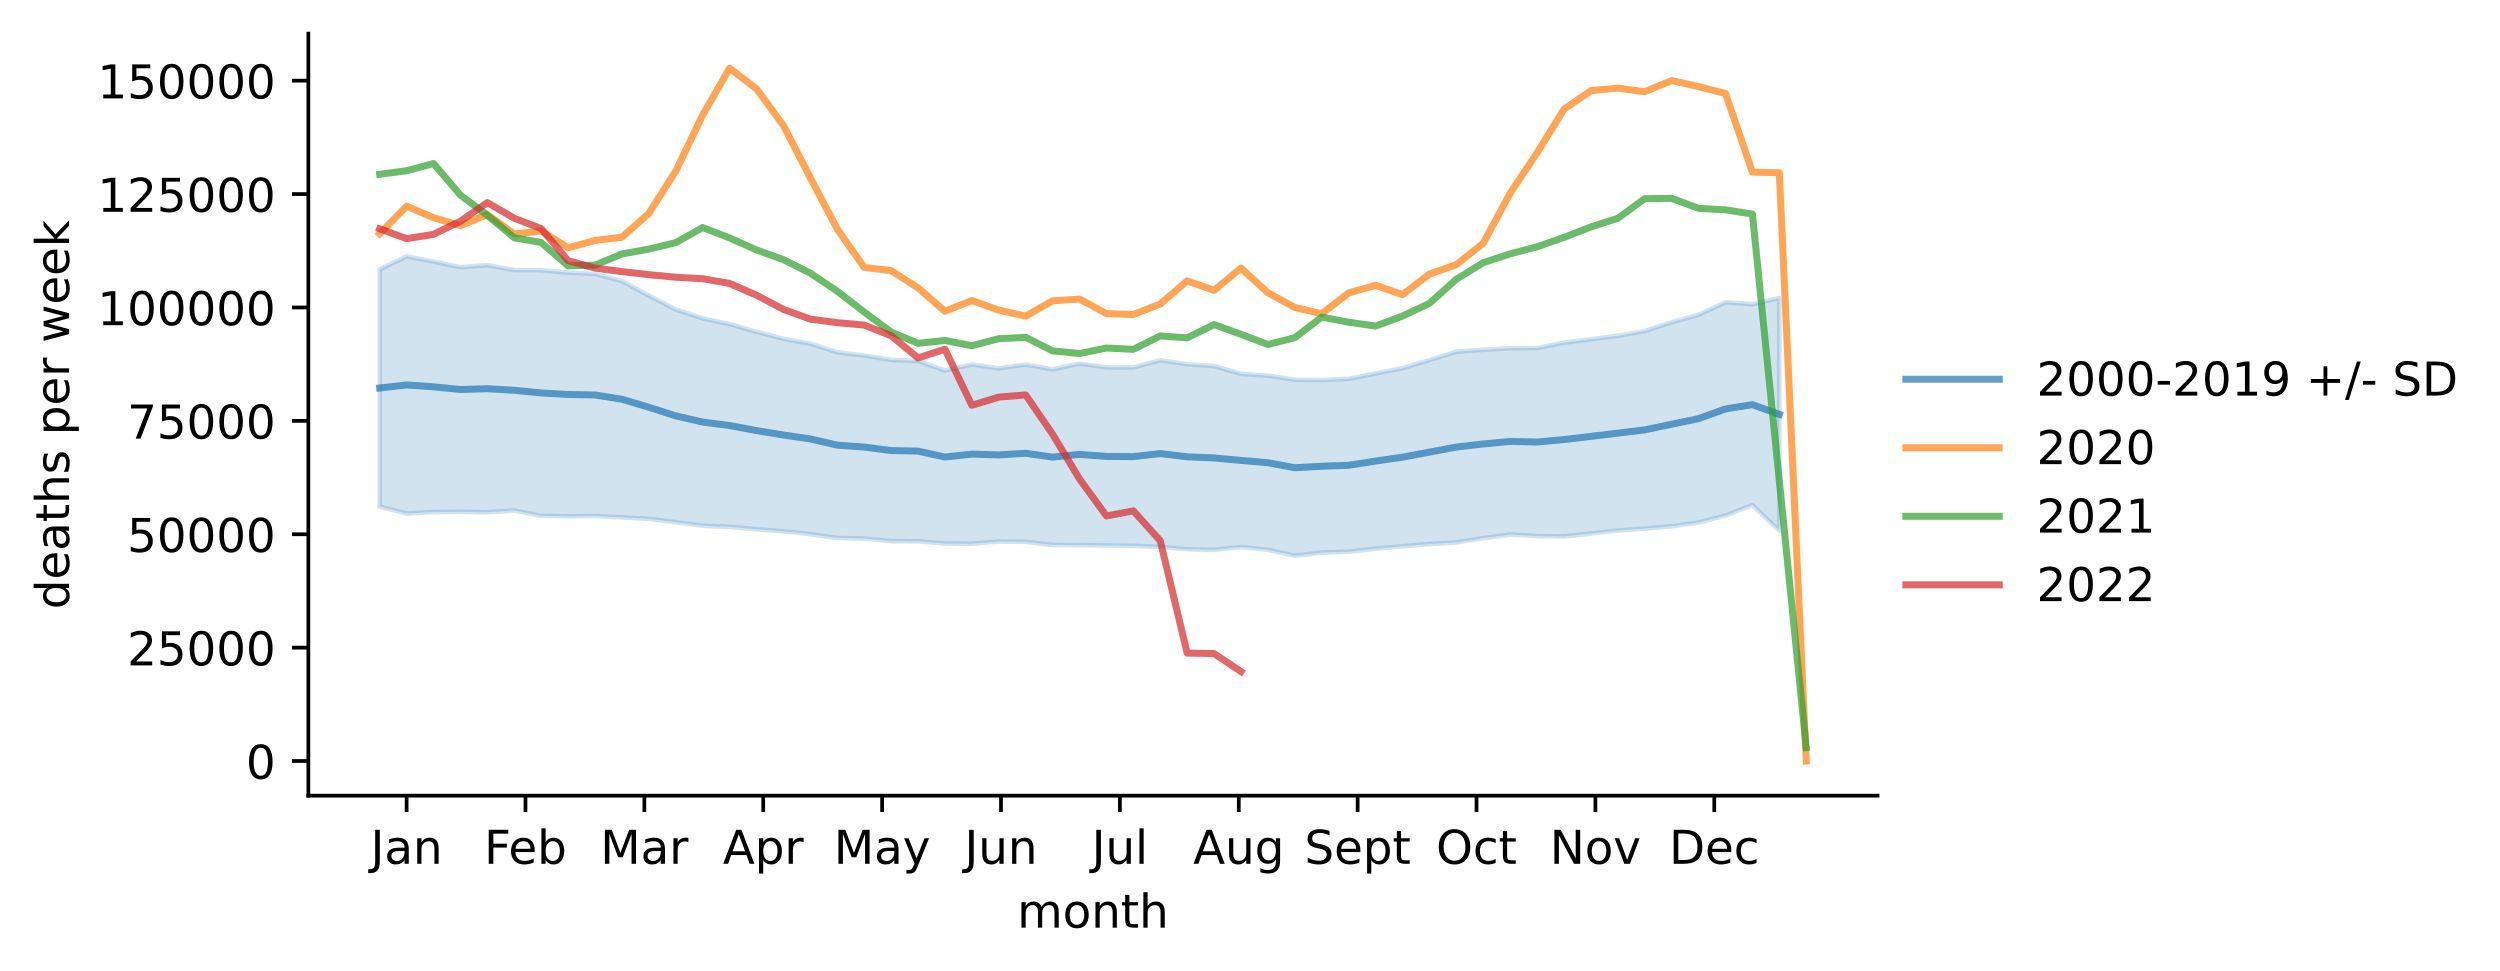
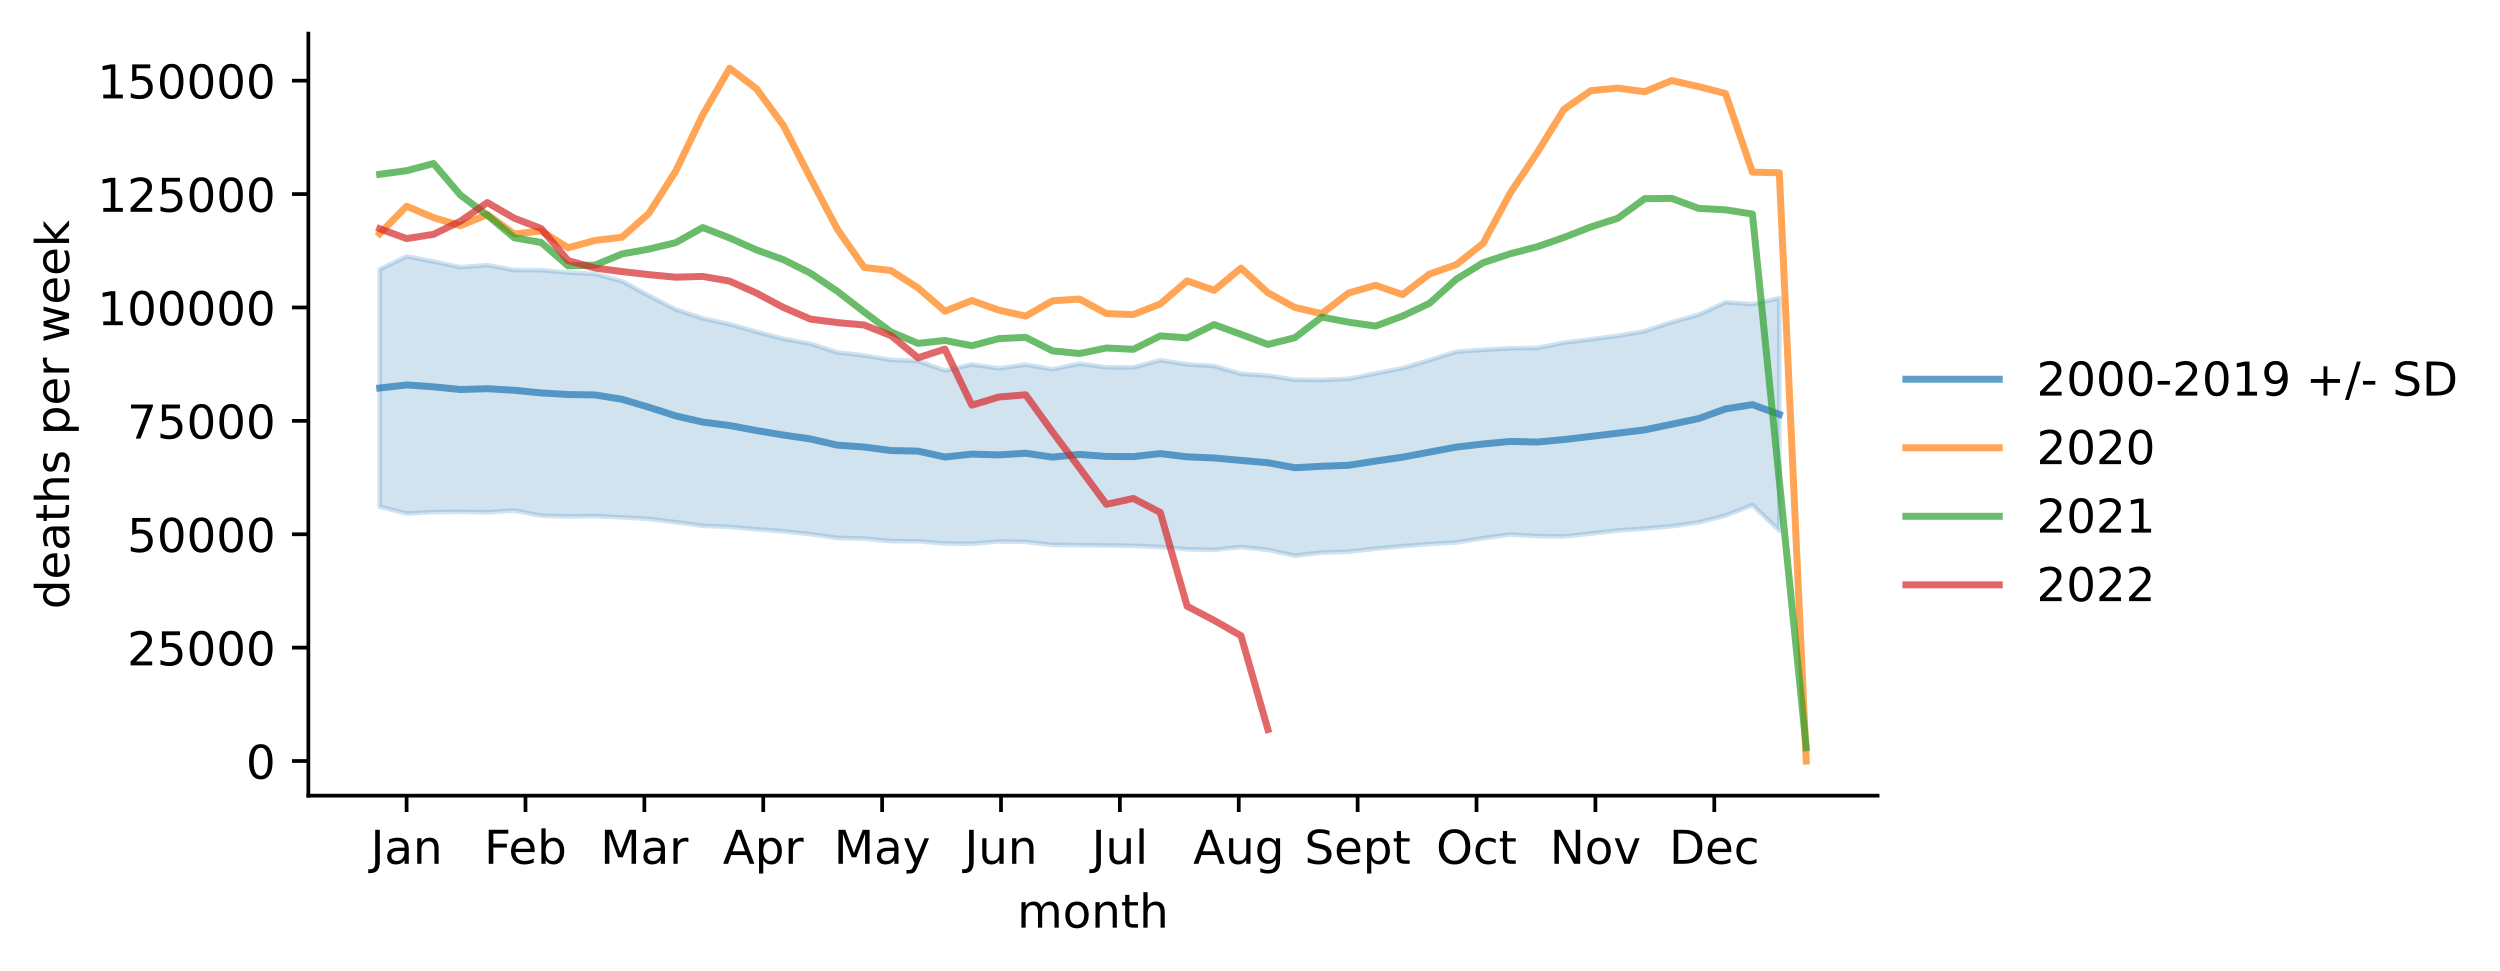
<svg xmlns="http://www.w3.org/2000/svg" xmlns:xlink="http://www.w3.org/1999/xlink" width="535.53pt" height="207.996pt" viewBox="0 0 535.53 207.996" version="1.1">
  <defs>
    <style type="text/css">*{stroke-linejoin: round; stroke-linecap: butt}</style>
  </defs>
  <g id="figure_1">
    <g id="patch_1">
      <path d="M 0 207.996  L 535.53 207.996  L 535.53 0  L 0 0  z " style="fill: #ffffff" />
    </g>
    <g id="axes_1">
      <g id="patch_2">
        <path d="M 66.053 170.44  L 402.198 170.44  L 402.198 7.2  L 66.053 7.2  z " style="fill: #ffffff" />
      </g>
      <g id="PolyCollection_1">
        <defs>
-           <path id="mbaa388b61b" d="M 81.332 -150.28  L 81.332 -99.476  L 87.098 -97.992  L 92.864 -98.304  L 98.63 -98.362  L 104.396 -98.26  L 110.161 -98.641  L 115.927 -97.529  L 121.693 -97.386  L 127.459 -97.458  L 133.224 -97.176  L 138.99 -96.852  L 144.756 -96.131  L 150.522 -95.364  L 156.288 -95.142  L 162.053 -94.619  L 167.819 -94.19  L 173.585 -93.578  L 179.351 -92.767  L 185.116 -92.635  L 190.882 -92.071  L 196.648 -92.049  L 202.414 -91.572  L 208.18 -91.527  L 213.945 -92.005  L 219.711 -91.926  L 225.477 -91.258  L 231.243 -91.225  L 237.009 -91.145  L 242.774 -91.073  L 248.54 -90.841  L 254.306 -90.332  L 260.072 -90.209  L 265.837 -90.829  L 271.603 -90.216  L 277.369 -88.958  L 283.135 -89.638  L 288.901 -89.809  L 294.666 -90.466  L 300.432 -90.987  L 306.198 -91.453  L 311.964 -91.801  L 317.729 -92.722  L 323.495 -93.489  L 329.261 -93.164  L 335.027 -93.082  L 340.793 -93.71  L 346.558 -94.352  L 352.324 -94.767  L 358.09 -95.274  L 363.856 -96.083  L 369.621 -97.563  L 375.387 -99.802  L 381.153 -94.325  L 381.153 -144.134  L 381.153 -144.134  L 375.387 -142.833  L 369.621 -143.245  L 363.856 -140.562  L 358.09 -138.972  L 352.324 -137.057  L 346.558 -136.06  L 340.793 -135.325  L 335.027 -134.588  L 329.261 -133.446  L 323.495 -133.393  L 317.729 -133.062  L 311.964 -132.658  L 306.198 -130.843  L 300.432 -129.135  L 294.666 -127.99  L 288.901 -126.843  L 283.135 -126.601  L 277.369 -126.651  L 271.603 -127.534  L 265.837 -127.907  L 260.072 -129.583  L 254.306 -129.943  L 248.54 -130.83  L 242.774 -129.29  L 237.009 -129.303  L 231.243 -130.09  L 225.477 -128.887  L 219.711 -129.882  L 213.945 -129.095  L 208.18 -129.914  L 202.414 -128.622  L 196.648 -130.676  L 190.882 -130.891  L 185.116 -131.834  L 179.351 -132.518  L 173.585 -134.367  L 167.819 -135.421  L 162.053 -136.912  L 156.288 -138.543  L 150.522 -139.8  L 144.756 -141.68  L 138.99 -144.668  L 133.224 -147.76  L 127.459 -149.326  L 121.693 -149.59  L 115.927 -150.122  L 110.161 -150.143  L 104.396 -151.204  L 98.63 -150.755  L 92.864 -151.964  L 87.098 -153.081  L 81.332 -150.28  z " style="stroke: #1f77b4; stroke-opacity: 0.2" />
+           <path id="m77ff817b63" d="M 81.332 -150.28  L 81.332 -99.476  L 87.098 -97.992  L 92.864 -98.304  L 98.63 -98.362  L 104.396 -98.26  L 110.161 -98.641  L 115.927 -97.529  L 121.693 -97.386  L 127.459 -97.458  L 133.224 -97.176  L 138.99 -96.852  L 144.756 -96.131  L 150.522 -95.364  L 156.288 -95.142  L 162.053 -94.619  L 167.819 -94.19  L 173.585 -93.578  L 179.351 -92.767  L 185.116 -92.635  L 190.882 -92.071  L 196.648 -92.049  L 202.414 -91.572  L 208.18 -91.527  L 213.945 -92.005  L 219.711 -91.926  L 225.477 -91.258  L 231.243 -91.225  L 237.009 -91.145  L 242.774 -91.073  L 248.54 -90.841  L 254.306 -90.332  L 260.072 -90.209  L 265.837 -90.829  L 271.603 -90.216  L 277.369 -88.958  L 283.135 -89.638  L 288.901 -89.809  L 294.666 -90.466  L 300.432 -90.987  L 306.198 -91.453  L 311.964 -91.801  L 317.729 -92.722  L 323.495 -93.489  L 329.261 -93.164  L 335.027 -93.082  L 340.793 -93.71  L 346.558 -94.352  L 352.324 -94.767  L 358.09 -95.274  L 363.856 -96.083  L 369.621 -97.563  L 375.387 -99.802  L 381.153 -94.325  L 381.153 -144.134  L 381.153 -144.134  L 375.387 -142.833  L 369.621 -143.245  L 363.856 -140.562  L 358.09 -138.972  L 352.324 -137.057  L 346.558 -136.06  L 340.793 -135.325  L 335.027 -134.588  L 329.261 -133.446  L 323.495 -133.393  L 317.729 -133.062  L 311.964 -132.658  L 306.198 -130.843  L 300.432 -129.135  L 294.666 -127.99  L 288.901 -126.843  L 283.135 -126.601  L 277.369 -126.651  L 271.603 -127.534  L 265.837 -127.907  L 260.072 -129.583  L 254.306 -129.943  L 248.54 -130.83  L 242.774 -129.29  L 237.009 -129.303  L 231.243 -130.09  L 225.477 -128.887  L 219.711 -129.882  L 213.945 -129.095  L 208.18 -129.914  L 202.414 -128.622  L 196.648 -130.676  L 190.882 -130.891  L 185.116 -131.834  L 179.351 -132.518  L 173.585 -134.367  L 167.819 -135.421  L 162.053 -136.912  L 156.288 -138.543  L 150.522 -139.8  L 144.756 -141.68  L 138.99 -144.668  L 133.224 -147.76  L 127.459 -149.326  L 121.693 -149.59  L 115.927 -150.122  L 110.161 -150.143  L 104.396 -151.204  L 98.63 -150.755  L 92.864 -151.964  L 87.098 -153.081  L 81.332 -150.28  z " style="stroke: #1f77b4; stroke-opacity: 0.2" />
        </defs>
-         <g clip-path="url(#p2785551c37)">
-           <use xlink:href="#mbaa388b61b" x="0" y="207.996" style="fill: #1f77b4; fill-opacity: 0.2; stroke: #1f77b4; stroke-opacity: 0.2" />
+         <g clip-path="url(#p712c1f26be)">
+           <use xlink:href="#m77ff817b63" x="0" y="207.996" style="fill: #1f77b4; fill-opacity: 0.2; stroke: #1f77b4; stroke-opacity: 0.2" />
        </g>
      </g>
      <g id="matplotlib.axis_1">
        <g id="xtick_1">
          <g id="line2d_1">
            <defs>
-               <path id="m903b8feb4c" d="M 0 0  L 0 3.5  " style="stroke: #000000; stroke-width: 0.8" />
+               <path id="m0669a74ef1" d="M 0 0  L 0 3.5  " style="stroke: #000000; stroke-width: 0.8" />
            </defs>
            <g>
-               <use xlink:href="#m903b8feb4c" x="87.098" y="170.44" style="stroke: #000000; stroke-width: 0.8" />
+               <use xlink:href="#m0669a74ef1" x="87.098" y="170.44" style="stroke: #000000; stroke-width: 0.8" />
            </g>
          </g>
          <g id="text_1">
            <g transform="translate(79.39041 185.0384)scale(0.1 -0.1)">
              <defs>
                <path id="DejaVuSans-4a" d="M 628 4666  L 1259 4666  L 1259 325  Q 1259 -519 939 -900  Q 619 -1281 -91 -1281  L -331 -1281  L -331 -750  L -134 -750  Q 284 -750 456 -515  Q 628 -281 628 325  L 628 4666  z " transform="scale(0.015625)" />
                <path id="DejaVuSans-61" d="M 2194 1759  Q 1497 1759 1228 1600  Q 959 1441 959 1056  Q 959 750 1161 570  Q 1363 391 1709 391  Q 2188 391 2477 730  Q 2766 1069 2766 1631  L 2766 1759  L 2194 1759  z M 3341 1997  L 3341 0  L 2766 0  L 2766 531  Q 2569 213 2275 61  Q 1981 -91 1556 -91  Q 1019 -91 701 211  Q 384 513 384 1019  Q 384 1609 779 1909  Q 1175 2209 1959 2209  L 2766 2209  L 2766 2266  Q 2766 2663 2505 2880  Q 2244 3097 1772 3097  Q 1472 3097 1187 3025  Q 903 2953 641 2809  L 641 3341  Q 956 3463 1253 3523  Q 1550 3584 1831 3584  Q 2591 3584 2966 3190  Q 3341 2797 3341 1997  z " transform="scale(0.015625)" />
                <path id="DejaVuSans-6e" d="M 3513 2113  L 3513 0  L 2938 0  L 2938 2094  Q 2938 2591 2744 2837  Q 2550 3084 2163 3084  Q 1697 3084 1428 2787  Q 1159 2491 1159 1978  L 1159 0  L 581 0  L 581 3500  L 1159 3500  L 1159 2956  Q 1366 3272 1645 3428  Q 1925 3584 2291 3584  Q 2894 3584 3203 3211  Q 3513 2838 3513 2113  z " transform="scale(0.015625)" />
              </defs>
              <use xlink:href="#DejaVuSans-4a" />
              <use xlink:href="#DejaVuSans-61" x="29.492" />
              <use xlink:href="#DejaVuSans-6e" x="90.771" />
            </g>
          </g>
        </g>
        <g id="xtick_2">
          <g id="line2d_2">
            <g>
-               <use xlink:href="#m903b8feb4c" x="112.564" y="170.44" style="stroke: #000000; stroke-width: 0.8" />
+               <use xlink:href="#m0669a74ef1" x="112.564" y="170.44" style="stroke: #000000; stroke-width: 0.8" />
            </g>
          </g>
          <g id="text_2">
            <g transform="translate(103.7122 185.0384)scale(0.1 -0.1)">
              <defs>
                <path id="DejaVuSans-46" d="M 628 4666  L 3309 4666  L 3309 4134  L 1259 4134  L 1259 2759  L 3109 2759  L 3109 2228  L 1259 2228  L 1259 0  L 628 0  L 628 4666  z " transform="scale(0.015625)" />
                <path id="DejaVuSans-65" d="M 3597 1894  L 3597 1613  L 953 1613  Q 991 1019 1311 708  Q 1631 397 2203 397  Q 2534 397 2845 478  Q 3156 559 3463 722  L 3463 178  Q 3153 47 2828 -22  Q 2503 -91 2169 -91  Q 1331 -91 842 396  Q 353 884 353 1716  Q 353 2575 817 3079  Q 1281 3584 2069 3584  Q 2775 3584 3186 3129  Q 3597 2675 3597 1894  z M 3022 2063  Q 3016 2534 2758 2815  Q 2500 3097 2075 3097  Q 1594 3097 1305 2825  Q 1016 2553 972 2059  L 3022 2063  z " transform="scale(0.015625)" />
                <path id="DejaVuSans-62" d="M 3116 1747  Q 3116 2381 2855 2742  Q 2594 3103 2138 3103  Q 1681 3103 1420 2742  Q 1159 2381 1159 1747  Q 1159 1113 1420 752  Q 1681 391 2138 391  Q 2594 391 2855 752  Q 3116 1113 3116 1747  z M 1159 2969  Q 1341 3281 1617 3432  Q 1894 3584 2278 3584  Q 2916 3584 3314 3078  Q 3713 2572 3713 1747  Q 3713 922 3314 415  Q 2916 -91 2278 -91  Q 1894 -91 1617 61  Q 1341 213 1159 525  L 1159 0  L 581 0  L 581 4863  L 1159 4863  L 1159 2969  z " transform="scale(0.015625)" />
              </defs>
              <use xlink:href="#DejaVuSans-46" />
              <use xlink:href="#DejaVuSans-65" x="52.02" />
              <use xlink:href="#DejaVuSans-62" x="113.543" />
            </g>
          </g>
        </g>
        <g id="xtick_3">
          <g id="line2d_3">
            <g>
-               <use xlink:href="#m903b8feb4c" x="138.029" y="170.44" style="stroke: #000000; stroke-width: 0.8" />
+               <use xlink:href="#m0669a74ef1" x="138.029" y="170.44" style="stroke: #000000; stroke-width: 0.8" />
            </g>
          </g>
          <g id="text_3">
            <g transform="translate(128.5957 185.0384)scale(0.1 -0.1)">
              <defs>
                <path id="DejaVuSans-4d" d="M 628 4666  L 1569 4666  L 2759 1491  L 3956 4666  L 4897 4666  L 4897 0  L 4281 0  L 4281 4097  L 3078 897  L 2444 897  L 1241 4097  L 1241 0  L 628 0  L 628 4666  z " transform="scale(0.015625)" />
                <path id="DejaVuSans-72" d="M 2631 2963  Q 2534 3019 2420 3045  Q 2306 3072 2169 3072  Q 1681 3072 1420 2755  Q 1159 2438 1159 1844  L 1159 0  L 581 0  L 581 3500  L 1159 3500  L 1159 2956  Q 1341 3275 1631 3429  Q 1922 3584 2338 3584  Q 2397 3584 2469 3576  Q 2541 3569 2628 3553  L 2631 2963  z " transform="scale(0.015625)" />
              </defs>
              <use xlink:href="#DejaVuSans-4d" />
              <use xlink:href="#DejaVuSans-61" x="86.279" />
              <use xlink:href="#DejaVuSans-72" x="147.559" />
            </g>
          </g>
        </g>
        <g id="xtick_4">
          <g id="line2d_4">
            <g>
-               <use xlink:href="#m903b8feb4c" x="163.495" y="170.44" style="stroke: #000000; stroke-width: 0.8" />
+               <use xlink:href="#m0669a74ef1" x="163.495" y="170.44" style="stroke: #000000; stroke-width: 0.8" />
            </g>
          </g>
          <g id="text_4">
            <g transform="translate(154.8448 185.0384)scale(0.1 -0.1)">
              <defs>
                <path id="DejaVuSans-41" d="M 2188 4044  L 1331 1722  L 3047 1722  L 2188 4044  z M 1831 4666  L 2547 4666  L 4325 0  L 3669 0  L 3244 1197  L 1141 1197  L 716 0  L 50 0  L 1831 4666  z " transform="scale(0.015625)" />
                <path id="DejaVuSans-70" d="M 1159 525  L 1159 -1331  L 581 -1331  L 581 3500  L 1159 3500  L 1159 2969  Q 1341 3281 1617 3432  Q 1894 3584 2278 3584  Q 2916 3584 3314 3078  Q 3713 2572 3713 1747  Q 3713 922 3314 415  Q 2916 -91 2278 -91  Q 1894 -91 1617 61  Q 1341 213 1159 525  z M 3116 1747  Q 3116 2381 2855 2742  Q 2594 3103 2138 3103  Q 1681 3103 1420 2742  Q 1159 2381 1159 1747  Q 1159 1113 1420 752  Q 1681 391 2138 391  Q 2594 391 2855 752  Q 3116 1113 3116 1747  z " transform="scale(0.015625)" />
              </defs>
              <use xlink:href="#DejaVuSans-41" />
              <use xlink:href="#DejaVuSans-70" x="68.408" />
              <use xlink:href="#DejaVuSans-72" x="131.885" />
            </g>
          </g>
        </g>
        <g id="xtick_5">
          <g id="line2d_5">
            <g>
-               <use xlink:href="#m903b8feb4c" x="188.96" y="170.44" style="stroke: #000000; stroke-width: 0.8" />
+               <use xlink:href="#m0669a74ef1" x="188.96" y="170.44" style="stroke: #000000; stroke-width: 0.8" />
            </g>
          </g>
          <g id="text_5">
            <g transform="translate(178.6228 185.0384)scale(0.1 -0.1)">
              <defs>
                <path id="DejaVuSans-79" d="M 2059 -325  Q 1816 -950 1584 -1140  Q 1353 -1331 966 -1331  L 506 -1331  L 506 -850  L 844 -850  Q 1081 -850 1212 -737  Q 1344 -625 1503 -206  L 1606 56  L 191 3500  L 800 3500  L 1894 763  L 2988 3500  L 3597 3500  L 2059 -325  z " transform="scale(0.015625)" />
              </defs>
              <use xlink:href="#DejaVuSans-4d" />
              <use xlink:href="#DejaVuSans-61" x="86.279" />
              <use xlink:href="#DejaVuSans-79" x="147.559" />
            </g>
          </g>
        </g>
        <g id="xtick_6">
          <g id="line2d_6">
            <g>
-               <use xlink:href="#m903b8feb4c" x="214.426" y="170.44" style="stroke: #000000; stroke-width: 0.8" />
+               <use xlink:href="#m0669a74ef1" x="214.426" y="170.44" style="stroke: #000000; stroke-width: 0.8" />
            </g>
          </g>
          <g id="text_6">
            <g transform="translate(206.6134 185.0384)scale(0.1 -0.1)">
              <defs>
                <path id="DejaVuSans-75" d="M 544 1381  L 544 3500  L 1119 3500  L 1119 1403  Q 1119 906 1312 657  Q 1506 409 1894 409  Q 2359 409 2629 706  Q 2900 1003 2900 1516  L 2900 3500  L 3475 3500  L 3475 0  L 2900 0  L 2900 538  Q 2691 219 2414 64  Q 2138 -91 1772 -91  Q 1169 -91 856 284  Q 544 659 544 1381  z M 1991 3584  L 1991 3584  z " transform="scale(0.015625)" />
              </defs>
              <use xlink:href="#DejaVuSans-4a" />
              <use xlink:href="#DejaVuSans-75" x="29.492" />
              <use xlink:href="#DejaVuSans-6e" x="92.871" />
            </g>
          </g>
        </g>
        <g id="xtick_7">
          <g id="line2d_7">
            <g>
-               <use xlink:href="#m903b8feb4c" x="239.891" y="170.44" style="stroke: #000000; stroke-width: 0.8" />
+               <use xlink:href="#m0669a74ef1" x="239.891" y="170.44" style="stroke: #000000; stroke-width: 0.8" />
            </g>
          </g>
          <g id="text_7">
            <g transform="translate(233.8586 185.0384)scale(0.1 -0.1)">
              <defs>
                <path id="DejaVuSans-6c" d="M 603 4863  L 1178 4863  L 1178 0  L 603 0  L 603 4863  z " transform="scale(0.015625)" />
              </defs>
              <use xlink:href="#DejaVuSans-4a" />
              <use xlink:href="#DejaVuSans-75" x="29.492" />
              <use xlink:href="#DejaVuSans-6c" x="92.871" />
            </g>
          </g>
        </g>
        <g id="xtick_8">
          <g id="line2d_8">
            <g>
-               <use xlink:href="#m903b8feb4c" x="265.357" y="170.44" style="stroke: #000000; stroke-width: 0.8" />
+               <use xlink:href="#m0669a74ef1" x="265.357" y="170.44" style="stroke: #000000; stroke-width: 0.8" />
            </g>
          </g>
          <g id="text_8">
            <g transform="translate(255.5937 185.0384)scale(0.1 -0.1)">
              <defs>
                <path id="DejaVuSans-67" d="M 2906 1791  Q 2906 2416 2648 2759  Q 2391 3103 1925 3103  Q 1463 3103 1205 2759  Q 947 2416 947 1791  Q 947 1169 1205 825  Q 1463 481 1925 481  Q 2391 481 2648 825  Q 2906 1169 2906 1791  z M 3481 434  Q 3481 -459 3084 -895  Q 2688 -1331 1869 -1331  Q 1566 -1331 1297 -1286  Q 1028 -1241 775 -1147  L 775 -588  Q 1028 -725 1275 -790  Q 1522 -856 1778 -856  Q 2344 -856 2625 -561  Q 2906 -266 2906 331  L 2906 616  Q 2728 306 2450 153  Q 2172 0 1784 0  Q 1141 0 747 490  Q 353 981 353 1791  Q 353 2603 747 3093  Q 1141 3584 1784 3584  Q 2172 3584 2450 3431  Q 2728 3278 2906 2969  L 2906 3500  L 3481 3500  L 3481 434  z " transform="scale(0.015625)" />
              </defs>
              <use xlink:href="#DejaVuSans-41" />
              <use xlink:href="#DejaVuSans-75" x="68.408" />
              <use xlink:href="#DejaVuSans-67" x="131.787" />
            </g>
          </g>
        </g>
        <g id="xtick_9">
          <g id="line2d_9">
            <g>
-               <use xlink:href="#m903b8feb4c" x="290.822" y="170.44" style="stroke: #000000; stroke-width: 0.8" />
+               <use xlink:href="#m0669a74ef1" x="290.822" y="170.44" style="stroke: #000000; stroke-width: 0.8" />
            </g>
          </g>
          <g id="text_9">
            <g transform="translate(279.4373 185.0384)scale(0.1 -0.1)">
              <defs>
                <path id="DejaVuSans-53" d="M 3425 4513  L 3425 3897  Q 3066 4069 2747 4153  Q 2428 4238 2131 4238  Q 1616 4238 1336 4038  Q 1056 3838 1056 3469  Q 1056 3159 1242 3001  Q 1428 2844 1947 2747  L 2328 2669  Q 3034 2534 3370 2195  Q 3706 1856 3706 1288  Q 3706 609 3251 259  Q 2797 -91 1919 -91  Q 1588 -91 1214 -16  Q 841 59 441 206  L 441 856  Q 825 641 1194 531  Q 1563 422 1919 422  Q 2459 422 2753 634  Q 3047 847 3047 1241  Q 3047 1584 2836 1778  Q 2625 1972 2144 2069  L 1759 2144  Q 1053 2284 737 2584  Q 422 2884 422 3419  Q 422 4038 858 4394  Q 1294 4750 2059 4750  Q 2388 4750 2728 4690  Q 3069 4631 3425 4513  z " transform="scale(0.015625)" />
                <path id="DejaVuSans-74" d="M 1172 4494  L 1172 3500  L 2356 3500  L 2356 3053  L 1172 3053  L 1172 1153  Q 1172 725 1289 603  Q 1406 481 1766 481  L 2356 481  L 2356 0  L 1766 0  Q 1100 0 847 248  Q 594 497 594 1153  L 594 3053  L 172 3053  L 172 3500  L 594 3500  L 594 4494  L 1172 4494  z " transform="scale(0.015625)" />
              </defs>
              <use xlink:href="#DejaVuSans-53" />
              <use xlink:href="#DejaVuSans-65" x="63.477" />
              <use xlink:href="#DejaVuSans-70" x="125" />
              <use xlink:href="#DejaVuSans-74" x="188.477" />
            </g>
          </g>
        </g>
        <g id="xtick_10">
          <g id="line2d_10">
            <g>
-               <use xlink:href="#m903b8feb4c" x="316.288" y="170.44" style="stroke: #000000; stroke-width: 0.8" />
+               <use xlink:href="#m0669a74ef1" x="316.288" y="170.44" style="stroke: #000000; stroke-width: 0.8" />
            </g>
          </g>
          <g id="text_10">
            <g transform="translate(307.6427 185.0384)scale(0.1 -0.1)">
              <defs>
                <path id="DejaVuSans-4f" d="M 2522 4238  Q 1834 4238 1429 3725  Q 1025 3213 1025 2328  Q 1025 1447 1429 934  Q 1834 422 2522 422  Q 3209 422 3611 934  Q 4013 1447 4013 2328  Q 4013 3213 3611 3725  Q 3209 4238 2522 4238  z M 2522 4750  Q 3503 4750 4090 4092  Q 4678 3434 4678 2328  Q 4678 1225 4090 567  Q 3503 -91 2522 -91  Q 1538 -91 948 565  Q 359 1222 359 2328  Q 359 3434 948 4092  Q 1538 4750 2522 4750  z " transform="scale(0.015625)" />
                <path id="DejaVuSans-63" d="M 3122 3366  L 3122 2828  Q 2878 2963 2633 3030  Q 2388 3097 2138 3097  Q 1578 3097 1268 2742  Q 959 2388 959 1747  Q 959 1106 1268 751  Q 1578 397 2138 397  Q 2388 397 2633 464  Q 2878 531 3122 666  L 3122 134  Q 2881 22 2623 -34  Q 2366 -91 2075 -91  Q 1284 -91 818 406  Q 353 903 353 1747  Q 353 2603 823 3093  Q 1294 3584 2113 3584  Q 2378 3584 2631 3529  Q 2884 3475 3122 3366  z " transform="scale(0.015625)" />
              </defs>
              <use xlink:href="#DejaVuSans-4f" />
              <use xlink:href="#DejaVuSans-63" x="78.711" />
              <use xlink:href="#DejaVuSans-74" x="133.691" />
            </g>
          </g>
        </g>
        <g id="xtick_11">
          <g id="line2d_11">
            <g>
-               <use xlink:href="#m903b8feb4c" x="341.754" y="170.44" style="stroke: #000000; stroke-width: 0.8" />
+               <use xlink:href="#m0669a74ef1" x="341.754" y="170.44" style="stroke: #000000; stroke-width: 0.8" />
            </g>
          </g>
          <g id="text_11">
            <g transform="translate(331.9942 185.0384)scale(0.1 -0.1)">
              <defs>
                <path id="DejaVuSans-4e" d="M 628 4666  L 1478 4666  L 3547 763  L 3547 4666  L 4159 4666  L 4159 0  L 3309 0  L 1241 3903  L 1241 0  L 628 0  L 628 4666  z " transform="scale(0.015625)" />
                <path id="DejaVuSans-6f" d="M 1959 3097  Q 1497 3097 1228 2736  Q 959 2375 959 1747  Q 959 1119 1226 758  Q 1494 397 1959 397  Q 2419 397 2687 759  Q 2956 1122 2956 1747  Q 2956 2369 2687 2733  Q 2419 3097 1959 3097  z M 1959 3584  Q 2709 3584 3137 3096  Q 3566 2609 3566 1747  Q 3566 888 3137 398  Q 2709 -91 1959 -91  Q 1206 -91 779 398  Q 353 888 353 1747  Q 353 2609 779 3096  Q 1206 3584 1959 3584  z " transform="scale(0.015625)" />
                <path id="DejaVuSans-76" d="M 191 3500  L 800 3500  L 1894 563  L 2988 3500  L 3597 3500  L 2284 0  L 1503 0  L 191 3500  z " transform="scale(0.015625)" />
              </defs>
              <use xlink:href="#DejaVuSans-4e" />
              <use xlink:href="#DejaVuSans-6f" x="74.805" />
              <use xlink:href="#DejaVuSans-76" x="135.986" />
            </g>
          </g>
        </g>
        <g id="xtick_12">
          <g id="line2d_12">
            <g>
-               <use xlink:href="#m903b8feb4c" x="367.219" y="170.44" style="stroke: #000000; stroke-width: 0.8" />
+               <use xlink:href="#m0669a74ef1" x="367.219" y="170.44" style="stroke: #000000; stroke-width: 0.8" />
            </g>
          </g>
          <g id="text_12">
            <g transform="translate(357.5433 185.0384)scale(0.1 -0.1)">
              <defs>
                <path id="DejaVuSans-44" d="M 1259 4147  L 1259 519  L 2022 519  Q 2988 519 3436 956  Q 3884 1394 3884 2338  Q 3884 3275 3436 3711  Q 2988 4147 2022 4147  L 1259 4147  z M 628 4666  L 1925 4666  Q 3281 4666 3915 4102  Q 4550 3538 4550 2338  Q 4550 1131 3912 565  Q 3275 0 1925 0  L 628 0  L 628 4666  z " transform="scale(0.015625)" />
              </defs>
              <use xlink:href="#DejaVuSans-44" />
              <use xlink:href="#DejaVuSans-65" x="77.002" />
              <use xlink:href="#DejaVuSans-63" x="138.525" />
            </g>
          </g>
        </g>
        <g id="text_13">
          <g transform="translate(217.8983 198.7166)scale(0.1 -0.1)">
            <defs>
              <path id="DejaVuSans-6d" d="M 3328 2828  Q 3544 3216 3844 3400  Q 4144 3584 4550 3584  Q 5097 3584 5394 3201  Q 5691 2819 5691 2113  L 5691 0  L 5113 0  L 5113 2094  Q 5113 2597 4934 2840  Q 4756 3084 4391 3084  Q 3944 3084 3684 2787  Q 3425 2491 3425 1978  L 3425 0  L 2847 0  L 2847 2094  Q 2847 2600 2669 2842  Q 2491 3084 2119 3084  Q 1678 3084 1418 2786  Q 1159 2488 1159 1978  L 1159 0  L 581 0  L 581 3500  L 1159 3500  L 1159 2956  Q 1356 3278 1631 3431  Q 1906 3584 2284 3584  Q 2666 3584 2933 3390  Q 3200 3197 3328 2828  z " transform="scale(0.015625)" />
              <path id="DejaVuSans-68" d="M 3513 2113  L 3513 0  L 2938 0  L 2938 2094  Q 2938 2591 2744 2837  Q 2550 3084 2163 3084  Q 1697 3084 1428 2787  Q 1159 2491 1159 1978  L 1159 0  L 581 0  L 581 4863  L 1159 4863  L 1159 2956  Q 1366 3272 1645 3428  Q 1925 3584 2291 3584  Q 2894 3584 3203 3211  Q 3513 2838 3513 2113  z " transform="scale(0.015625)" />
            </defs>
            <use xlink:href="#DejaVuSans-6d" />
            <use xlink:href="#DejaVuSans-6f" x="97.412" />
            <use xlink:href="#DejaVuSans-6e" x="158.594" />
            <use xlink:href="#DejaVuSans-74" x="221.973" />
            <use xlink:href="#DejaVuSans-68" x="261.182" />
          </g>
        </g>
      </g>
      <g id="matplotlib.axis_2">
        <g id="ytick_1">
          <g id="line2d_13">
            <defs>
-               <path id="m63d0bcee4d" d="M 0 0  L -3.5 0  " style="stroke: #000000; stroke-width: 0.8" />
+               <path id="m310f758ec6" d="M 0 0  L -3.5 0  " style="stroke: #000000; stroke-width: 0.8" />
            </defs>
            <g>
-               <use xlink:href="#m63d0bcee4d" x="66.053" y="163.02" style="stroke: #000000; stroke-width: 0.8" />
+               <use xlink:href="#m310f758ec6" x="66.053" y="163.02" style="stroke: #000000; stroke-width: 0.8" />
            </g>
          </g>
          <g id="text_14">
            <g transform="translate(52.69062 166.8192)scale(0.1 -0.1)">
              <defs>
                <path id="DejaVuSans-30" d="M 2034 4250  Q 1547 4250 1301 3770  Q 1056 3291 1056 2328  Q 1056 1369 1301 889  Q 1547 409 2034 409  Q 2525 409 2770 889  Q 3016 1369 3016 2328  Q 3016 3291 2770 3770  Q 2525 4250 2034 4250  z M 2034 4750  Q 2819 4750 3233 4129  Q 3647 3509 3647 2328  Q 3647 1150 3233 529  Q 2819 -91 2034 -91  Q 1250 -91 836 529  Q 422 1150 422 2328  Q 422 3509 836 4129  Q 1250 4750 2034 4750  z " transform="scale(0.015625)" />
              </defs>
              <use xlink:href="#DejaVuSans-30" />
            </g>
          </g>
        </g>
        <g id="ytick_2">
          <g id="line2d_14">
            <g>
-               <use xlink:href="#m63d0bcee4d" x="66.053" y="138.731" style="stroke: #000000; stroke-width: 0.8" />
+               <use xlink:href="#m310f758ec6" x="66.053" y="138.731" style="stroke: #000000; stroke-width: 0.8" />
            </g>
          </g>
          <g id="text_15">
            <g transform="translate(27.24063 142.5301)scale(0.1 -0.1)">
              <defs>
                <path id="DejaVuSans-32" d="M 1228 531  L 3431 531  L 3431 0  L 469 0  L 469 531  Q 828 903 1448 1529  Q 2069 2156 2228 2338  Q 2531 2678 2651 2914  Q 2772 3150 2772 3378  Q 2772 3750 2511 3984  Q 2250 4219 1831 4219  Q 1534 4219 1204 4116  Q 875 4013 500 3803  L 500 4441  Q 881 4594 1212 4672  Q 1544 4750 1819 4750  Q 2544 4750 2975 4387  Q 3406 4025 3406 3419  Q 3406 3131 3298 2873  Q 3191 2616 2906 2266  Q 2828 2175 2409 1742  Q 1991 1309 1228 531  z " transform="scale(0.015625)" />
                <path id="DejaVuSans-35" d="M 691 4666  L 3169 4666  L 3169 4134  L 1269 4134  L 1269 2991  Q 1406 3038 1543 3061  Q 1681 3084 1819 3084  Q 2600 3084 3056 2656  Q 3513 2228 3513 1497  Q 3513 744 3044 326  Q 2575 -91 1722 -91  Q 1428 -91 1123 -41  Q 819 9 494 109  L 494 744  Q 775 591 1075 516  Q 1375 441 1709 441  Q 2250 441 2565 725  Q 2881 1009 2881 1497  Q 2881 1984 2565 2268  Q 2250 2553 1709 2553  Q 1456 2553 1204 2497  Q 953 2441 691 2322  L 691 4666  z " transform="scale(0.015625)" />
              </defs>
              <use xlink:href="#DejaVuSans-32" />
              <use xlink:href="#DejaVuSans-35" x="63.623" />
              <use xlink:href="#DejaVuSans-30" x="127.246" />
              <use xlink:href="#DejaVuSans-30" x="190.869" />
              <use xlink:href="#DejaVuSans-30" x="254.492" />
            </g>
          </g>
        </g>
        <g id="ytick_3">
          <g id="line2d_15">
            <g>
-               <use xlink:href="#m63d0bcee4d" x="66.053" y="114.442" style="stroke: #000000; stroke-width: 0.8" />
+               <use xlink:href="#m310f758ec6" x="66.053" y="114.442" style="stroke: #000000; stroke-width: 0.8" />
            </g>
          </g>
          <g id="text_16">
            <g transform="translate(27.24063 118.2409)scale(0.1 -0.1)">
              <use xlink:href="#DejaVuSans-35" />
              <use xlink:href="#DejaVuSans-30" x="63.623" />
              <use xlink:href="#DejaVuSans-30" x="127.246" />
              <use xlink:href="#DejaVuSans-30" x="190.869" />
              <use xlink:href="#DejaVuSans-30" x="254.492" />
            </g>
          </g>
        </g>
        <g id="ytick_4">
          <g id="line2d_16">
            <g>
-               <use xlink:href="#m63d0bcee4d" x="66.053" y="90.153" style="stroke: #000000; stroke-width: 0.8" />
+               <use xlink:href="#m310f758ec6" x="66.053" y="90.153" style="stroke: #000000; stroke-width: 0.8" />
            </g>
          </g>
          <g id="text_17">
            <g transform="translate(27.24063 93.95172)scale(0.1 -0.1)">
              <defs>
                <path id="DejaVuSans-37" d="M 525 4666  L 3525 4666  L 3525 4397  L 1831 0  L 1172 0  L 2766 4134  L 525 4134  L 525 4666  z " transform="scale(0.015625)" />
              </defs>
              <use xlink:href="#DejaVuSans-37" />
              <use xlink:href="#DejaVuSans-35" x="63.623" />
              <use xlink:href="#DejaVuSans-30" x="127.246" />
              <use xlink:href="#DejaVuSans-30" x="190.869" />
              <use xlink:href="#DejaVuSans-30" x="254.492" />
            </g>
          </g>
        </g>
        <g id="ytick_5">
          <g id="line2d_17">
            <g>
-               <use xlink:href="#m63d0bcee4d" x="66.053" y="65.863" style="stroke: #000000; stroke-width: 0.8" />
+               <use xlink:href="#m310f758ec6" x="66.053" y="65.863" style="stroke: #000000; stroke-width: 0.8" />
            </g>
          </g>
          <g id="text_18">
            <g transform="translate(20.87813 69.66256)scale(0.1 -0.1)">
              <defs>
                <path id="DejaVuSans-31" d="M 794 531  L 1825 531  L 1825 4091  L 703 3866  L 703 4441  L 1819 4666  L 2450 4666  L 2450 531  L 3481 531  L 3481 0  L 794 0  L 794 531  z " transform="scale(0.015625)" />
              </defs>
              <use xlink:href="#DejaVuSans-31" />
              <use xlink:href="#DejaVuSans-30" x="63.623" />
              <use xlink:href="#DejaVuSans-30" x="127.246" />
              <use xlink:href="#DejaVuSans-30" x="190.869" />
              <use xlink:href="#DejaVuSans-30" x="254.492" />
              <use xlink:href="#DejaVuSans-30" x="318.115" />
            </g>
          </g>
        </g>
        <g id="ytick_6">
          <g id="line2d_18">
            <g>
-               <use xlink:href="#m63d0bcee4d" x="66.053" y="41.574" style="stroke: #000000; stroke-width: 0.8" />
+               <use xlink:href="#m310f758ec6" x="66.053" y="41.574" style="stroke: #000000; stroke-width: 0.8" />
            </g>
          </g>
          <g id="text_19">
            <g transform="translate(20.87813 45.37339)scale(0.1 -0.1)">
              <use xlink:href="#DejaVuSans-31" />
              <use xlink:href="#DejaVuSans-32" x="63.623" />
              <use xlink:href="#DejaVuSans-35" x="127.246" />
              <use xlink:href="#DejaVuSans-30" x="190.869" />
              <use xlink:href="#DejaVuSans-30" x="254.492" />
              <use xlink:href="#DejaVuSans-30" x="318.115" />
            </g>
          </g>
        </g>
        <g id="ytick_7">
          <g id="line2d_19">
            <g>
-               <use xlink:href="#m63d0bcee4d" x="66.053" y="17.285" style="stroke: #000000; stroke-width: 0.8" />
+               <use xlink:href="#m310f758ec6" x="66.053" y="17.285" style="stroke: #000000; stroke-width: 0.8" />
            </g>
          </g>
          <g id="text_20">
            <g transform="translate(20.87813 21.08423)scale(0.1 -0.1)">
              <use xlink:href="#DejaVuSans-31" />
              <use xlink:href="#DejaVuSans-35" x="63.623" />
              <use xlink:href="#DejaVuSans-30" x="127.246" />
              <use xlink:href="#DejaVuSans-30" x="190.869" />
              <use xlink:href="#DejaVuSans-30" x="254.492" />
              <use xlink:href="#DejaVuSans-30" x="318.115" />
            </g>
          </g>
        </g>
        <g id="text_21">
          <g transform="translate(14.79844 130.4903)rotate(-90)scale(0.1 -0.1)">
            <defs>
              <path id="DejaVuSans-64" d="M 2906 2969  L 2906 4863  L 3481 4863  L 3481 0  L 2906 0  L 2906 525  Q 2725 213 2448 61  Q 2172 -91 1784 -91  Q 1150 -91 751 415  Q 353 922 353 1747  Q 353 2572 751 3078  Q 1150 3584 1784 3584  Q 2172 3584 2448 3432  Q 2725 3281 2906 2969  z M 947 1747  Q 947 1113 1208 752  Q 1469 391 1925 391  Q 2381 391 2643 752  Q 2906 1113 2906 1747  Q 2906 2381 2643 2742  Q 2381 3103 1925 3103  Q 1469 3103 1208 2742  Q 947 2381 947 1747  z " transform="scale(0.015625)" />
              <path id="DejaVuSans-73" d="M 2834 3397  L 2834 2853  Q 2591 2978 2328 3040  Q 2066 3103 1784 3103  Q 1356 3103 1142 2972  Q 928 2841 928 2578  Q 928 2378 1081 2264  Q 1234 2150 1697 2047  L 1894 2003  Q 2506 1872 2764 1633  Q 3022 1394 3022 966  Q 3022 478 2636 193  Q 2250 -91 1575 -91  Q 1294 -91 989 -36  Q 684 19 347 128  L 347 722  Q 666 556 975 473  Q 1284 391 1588 391  Q 1994 391 2212 530  Q 2431 669 2431 922  Q 2431 1156 2273 1281  Q 2116 1406 1581 1522  L 1381 1569  Q 847 1681 609 1914  Q 372 2147 372 2553  Q 372 3047 722 3315  Q 1072 3584 1716 3584  Q 2034 3584 2315 3537  Q 2597 3491 2834 3397  z " transform="scale(0.015625)" />
              <path id="DejaVuSans-20" transform="scale(0.015625)" />
              <path id="DejaVuSans-77" d="M 269 3500  L 844 3500  L 1563 769  L 2278 3500  L 2956 3500  L 3675 769  L 4391 3500  L 4966 3500  L 4050 0  L 3372 0  L 2619 2869  L 1863 0  L 1184 0  L 269 3500  z " transform="scale(0.015625)" />
              <path id="DejaVuSans-6b" d="M 581 4863  L 1159 4863  L 1159 1991  L 2875 3500  L 3609 3500  L 1753 1863  L 3688 0  L 2938 0  L 1159 1709  L 1159 0  L 581 0  L 581 4863  z " transform="scale(0.015625)" />
            </defs>
            <use xlink:href="#DejaVuSans-64" />
            <use xlink:href="#DejaVuSans-65" x="63.477" />
            <use xlink:href="#DejaVuSans-61" x="125" />
            <use xlink:href="#DejaVuSans-74" x="186.279" />
            <use xlink:href="#DejaVuSans-68" x="225.488" />
            <use xlink:href="#DejaVuSans-73" x="288.867" />
            <use xlink:href="#DejaVuSans-20" x="340.967" />
            <use xlink:href="#DejaVuSans-70" x="372.754" />
            <use xlink:href="#DejaVuSans-65" x="436.23" />
            <use xlink:href="#DejaVuSans-72" x="497.754" />
            <use xlink:href="#DejaVuSans-20" x="538.867" />
            <use xlink:href="#DejaVuSans-77" x="570.654" />
            <use xlink:href="#DejaVuSans-65" x="652.441" />
            <use xlink:href="#DejaVuSans-65" x="713.965" />
            <use xlink:href="#DejaVuSans-6b" x="775.488" />
          </g>
        </g>
      </g>
      <g id="line2d_20">
-         <path d="M 81.332 83.118  L 87.098 82.459  L 92.864 82.862  L 98.63 83.438  L 104.396 83.264  L 110.161 83.604  L 115.927 84.171  L 121.693 84.508  L 127.459 84.604  L 133.224 85.528  L 138.99 87.236  L 144.756 89.09  L 150.522 90.414  L 156.288 91.154  L 162.053 92.231  L 167.819 93.191  L 173.585 94.024  L 179.351 95.354  L 185.116 95.762  L 190.882 96.515  L 196.648 96.634  L 202.414 97.899  L 208.18 97.276  L 213.945 97.446  L 219.711 97.092  L 225.477 97.924  L 231.243 97.339  L 237.009 97.772  L 242.774 97.814  L 248.54 97.161  L 254.306 97.859  L 260.072 98.1  L 265.837 98.628  L 271.603 99.121  L 277.369 100.192  L 283.135 99.877  L 288.901 99.67  L 294.666 98.768  L 300.432 97.935  L 306.198 96.848  L 311.964 95.767  L 317.729 95.104  L 323.495 94.555  L 329.261 94.691  L 335.027 94.161  L 340.793 93.479  L 346.558 92.79  L 352.324 92.084  L 358.09 90.873  L 363.856 89.674  L 369.621 87.592  L 375.387 86.679  L 381.153 88.767  " clip-path="url(#p2785551c37)" style="fill: none; stroke: #1f77b4; stroke-opacity: 0.7; stroke-width: 1.5; stroke-linecap: square" />
+         <path d="M 81.332 83.118  L 87.098 82.459  L 92.864 82.862  L 98.63 83.438  L 104.396 83.264  L 110.161 83.604  L 115.927 84.171  L 121.693 84.508  L 127.459 84.604  L 133.224 85.528  L 138.99 87.236  L 144.756 89.09  L 150.522 90.414  L 156.288 91.154  L 162.053 92.231  L 167.819 93.191  L 173.585 94.024  L 179.351 95.354  L 185.116 95.762  L 190.882 96.515  L 196.648 96.634  L 202.414 97.899  L 208.18 97.276  L 213.945 97.446  L 219.711 97.092  L 225.477 97.924  L 231.243 97.339  L 237.009 97.772  L 242.774 97.814  L 248.54 97.161  L 254.306 97.859  L 260.072 98.1  L 265.837 98.628  L 271.603 99.121  L 277.369 100.192  L 283.135 99.877  L 288.901 99.67  L 294.666 98.768  L 300.432 97.935  L 306.198 96.848  L 311.964 95.767  L 317.729 95.104  L 323.495 94.555  L 329.261 94.691  L 335.027 94.161  L 340.793 93.479  L 346.558 92.79  L 352.324 92.084  L 358.09 90.873  L 363.856 89.674  L 369.621 87.592  L 375.387 86.679  L 381.153 88.767  " clip-path="url(#p712c1f26be)" style="fill: none; stroke: #1f77b4; stroke-opacity: 0.7; stroke-width: 1.5; stroke-linecap: square" />
      </g>
      <g id="line2d_21">
-         <path d="M 81.332 50.061  L 87.098 44.171  L 92.864 46.619  L 98.63 48.34  L 104.396 45.952  L 110.161 50.128  L 115.927 49.474  L 121.693 53.08  L 127.459 51.505  L 133.224 50.816  L 138.99 45.718  L 144.756 36.639  L 150.522 24.628  L 156.288 14.62  L 162.053 19.025  L 167.819 26.887  L 173.585 38.089  L 179.351 49.075  L 185.116 57.292  L 190.882 57.964  L 196.648 61.665  L 202.414 66.672  L 208.18 64.376  L 213.945 66.433  L 219.711 67.722  L 225.477 64.434  L 231.243 64.063  L 237.009 67.173  L 242.774 67.379  L 248.54 65.112  L 254.306 60.17  L 260.072 62.195  L 265.837 57.426  L 271.603 62.713  L 277.369 65.863  L 283.135 67.203  L 288.901 62.759  L 294.666 61.11  L 300.432 63.114  L 306.198 58.718  L 311.964 56.688  L 317.729 52.1  L 323.495 41.372  L 329.261 32.74  L 335.027 23.398  L 340.793 19.421  L 346.558 18.87  L 352.324 19.653  L 358.09 17.252  L 363.856 18.55  L 369.621 20.027  L 375.387 36.871  L 381.153 37.012  L 386.919 163.02  " clip-path="url(#p2785551c37)" style="fill: none; stroke: #ff7f0e; stroke-opacity: 0.7; stroke-width: 1.5; stroke-linecap: square" />
+         <path d="M 81.332 50.061  L 87.098 44.171  L 92.864 46.619  L 98.63 48.34  L 104.396 45.952  L 110.161 50.128  L 115.927 49.474  L 121.693 53.08  L 127.459 51.505  L 133.224 50.816  L 138.99 45.718  L 144.756 36.639  L 150.522 24.628  L 156.288 14.62  L 162.053 19.025  L 167.819 26.887  L 173.585 38.089  L 179.351 49.075  L 185.116 57.292  L 190.882 57.964  L 196.648 61.665  L 202.414 66.672  L 208.18 64.376  L 213.945 66.433  L 219.711 67.722  L 225.477 64.434  L 231.243 64.063  L 237.009 67.173  L 242.774 67.379  L 248.54 65.112  L 254.306 60.17  L 260.072 62.195  L 265.837 57.426  L 271.603 62.713  L 277.369 65.863  L 283.135 67.203  L 288.901 62.759  L 294.666 61.11  L 300.432 63.114  L 306.198 58.718  L 311.964 56.688  L 317.729 52.1  L 323.495 41.372  L 329.261 32.74  L 335.027 23.398  L 340.793 19.421  L 346.558 18.87  L 352.324 19.653  L 358.09 17.252  L 363.856 18.55  L 369.621 20.027  L 375.387 36.871  L 381.153 37.012  L 386.919 163.02  " clip-path="url(#p712c1f26be)" style="fill: none; stroke: #ff7f0e; stroke-opacity: 0.7; stroke-width: 1.5; stroke-linecap: square" />
      </g>
      <g id="line2d_22">
-         <path d="M 81.332 37.34  L 87.098 36.566  L 92.864 35.025  L 98.63 41.796  L 104.396 46.106  L 110.161 50.942  L 115.927 51.946  L 121.693 56.949  L 127.459 56.798  L 133.224 54.4  L 138.99 53.36  L 144.756 51.975  L 150.522 48.744  L 156.288 50.968  L 162.053 53.542  L 167.819 55.622  L 173.585 58.514  L 179.351 62.383  L 185.116 66.835  L 190.882 71.114  L 196.648 73.55  L 202.414 72.934  L 208.18 74.057  L 213.945 72.545  L 219.711 72.264  L 225.477 75.166  L 231.243 75.729  L 237.009 74.544  L 242.774 74.83  L 248.54 71.957  L 254.306 72.369  L 260.072 69.524  L 265.837 71.621  L 271.603 73.791  L 277.369 72.338  L 283.135 67.924  L 288.901 69.02  L 294.666 69.848  L 300.432 67.703  L 306.198 64.986  L 311.964 59.81  L 317.729 56.268  L 323.495 54.369  L 329.261 52.862  L 335.027 50.857  L 340.793 48.602  L 346.558 46.757  L 352.324 42.559  L 358.09 42.491  L 363.856 44.633  L 369.621 44.946  L 375.387 45.859  L 386.919 160.153  " clip-path="url(#p2785551c37)" style="fill: none; stroke: #2ca02c; stroke-opacity: 0.7; stroke-width: 1.5; stroke-linecap: square" />
+         <path d="M 81.332 37.34  L 87.098 36.566  L 92.864 35.025  L 98.63 41.796  L 104.396 46.106  L 110.161 50.942  L 115.927 51.946  L 121.693 56.949  L 127.459 56.798  L 133.224 54.4  L 138.99 53.36  L 144.756 51.975  L 150.522 48.744  L 156.288 50.968  L 162.053 53.542  L 167.819 55.622  L 173.585 58.514  L 179.351 62.383  L 185.116 66.835  L 190.882 71.114  L 196.648 73.55  L 202.414 72.934  L 208.18 74.057  L 213.945 72.545  L 219.711 72.264  L 225.477 75.166  L 231.243 75.729  L 237.009 74.544  L 242.774 74.83  L 248.54 71.957  L 254.306 72.369  L 260.072 69.524  L 265.837 71.621  L 271.603 73.791  L 277.369 72.338  L 283.135 67.924  L 288.901 69.02  L 294.666 69.848  L 300.432 67.703  L 306.198 64.986  L 311.964 59.81  L 317.729 56.268  L 323.495 54.369  L 329.261 52.862  L 335.027 50.857  L 340.793 48.602  L 346.558 46.757  L 352.324 42.559  L 358.09 42.491  L 363.856 44.633  L 369.621 44.946  L 375.387 45.859  L 386.919 160.153  " clip-path="url(#p712c1f26be)" style="fill: none; stroke: #2ca02c; stroke-opacity: 0.7; stroke-width: 1.5; stroke-linecap: square" />
      </g>
      <g id="line2d_23">
-         <path d="M 81.332 49.012  L 87.098 51.114  L 92.864 50.201  L 98.63 47.387  L 104.396 43.398  L 110.161 46.752  L 115.927 48.963  L 121.693 55.833  L 127.459 57.427  L 133.224 58.183  L 138.99 58.834  L 144.756 59.385  L 150.522 59.709  L 156.288 60.719  L 162.053 63.234  L 167.819 66.273  L 173.585 68.365  L 179.351 69.121  L 185.116 69.64  L 190.882 71.921  L 196.648 76.674  L 202.414 74.807  L 208.18 86.819  L 213.945 85.066  L 219.711 84.602  L 225.477 93.012  L 231.243 102.592  L 237.009 110.523  L 242.774 109.433  L 248.54 115.825  L 254.306 139.898  L 260.072 140.004  L 265.837 143.862  " clip-path="url(#p2785551c37)" style="fill: none; stroke: #d62728; stroke-opacity: 0.7; stroke-width: 1.5; stroke-linecap: square" />
+         <path d="M 81.332 49.01  L 87.098 51.104  L 92.864 50.197  L 98.63 47.381  L 104.396 43.394  L 110.161 46.748  L 115.927 48.957  L 121.693 55.826  L 127.459 57.421  L 133.224 58.172  L 138.99 58.832  L 144.756 59.378  L 150.522 59.21  L 156.288 60.217  L 162.053 62.787  L 167.819 65.865  L 173.585 68.352  L 179.351 69.108  L 185.116 69.621  L 190.882 71.9  L 196.648 76.648  L 202.414 74.78  L 208.18 86.791  L 213.945 85.049  L 219.711 84.57  L 225.477 92.556  L 231.243 100.236  L 237.009 108.03  L 242.774 106.774  L 248.54 109.77  L 254.306 129.868  L 260.072 132.887  L 265.837 136.193  L 271.603 156.275  " clip-path="url(#p712c1f26be)" style="fill: none; stroke: #d62728; stroke-opacity: 0.7; stroke-width: 1.5; stroke-linecap: square" />
      </g>
      <g id="patch_3">
        <path d="M 66.053 170.44  L 66.053 7.2  " style="fill: none; stroke: #000000; stroke-width: 0.8; stroke-linejoin: miter; stroke-linecap: square" />
      </g>
      <g id="patch_4">
        <path d="M 66.053 170.44  L 402.198 170.44  " style="fill: none; stroke: #000000; stroke-width: 0.8; stroke-linejoin: miter; stroke-linecap: square" />
      </g>
    </g>
    <g id="legend_1">
      <g id="line2d_24">
        <path d="M 408.261 81.24  L 418.261 81.24  L 428.261 81.24  " style="fill: none; stroke: #1f77b4; stroke-opacity: 0.7; stroke-width: 1.5; stroke-linecap: square" />
      </g>
      <g id="text_22">
        <g transform="translate(436.2611 84.74031)scale(0.1 -0.1)">
          <defs>
            <path id="DejaVuSans-2d" d="M 313 2009  L 1997 2009  L 1997 1497  L 313 1497  L 313 2009  z " transform="scale(0.015625)" />
            <path id="DejaVuSans-39" d="M 703 97  L 703 672  Q 941 559 1184 500  Q 1428 441 1663 441  Q 2288 441 2617 861  Q 2947 1281 2994 2138  Q 2813 1869 2534 1725  Q 2256 1581 1919 1581  Q 1219 1581 811 2004  Q 403 2428 403 3163  Q 403 3881 828 4315  Q 1253 4750 1959 4750  Q 2769 4750 3195 4129  Q 3622 3509 3622 2328  Q 3622 1225 3098 567  Q 2575 -91 1691 -91  Q 1453 -91 1209 -44  Q 966 3 703 97  z M 1959 2075  Q 2384 2075 2632 2365  Q 2881 2656 2881 3163  Q 2881 3666 2632 3958  Q 2384 4250 1959 4250  Q 1534 4250 1286 3958  Q 1038 3666 1038 3163  Q 1038 2656 1286 2365  Q 1534 2075 1959 2075  z " transform="scale(0.015625)" />
            <path id="DejaVuSans-2b" d="M 2944 4013  L 2944 2272  L 4684 2272  L 4684 1741  L 2944 1741  L 2944 0  L 2419 0  L 2419 1741  L 678 1741  L 678 2272  L 2419 2272  L 2419 4013  L 2944 4013  z " transform="scale(0.015625)" />
            <path id="DejaVuSans-2f" d="M 1625 4666  L 2156 4666  L 531 -594  L 0 -594  L 1625 4666  z " transform="scale(0.015625)" />
          </defs>
          <use xlink:href="#DejaVuSans-32" />
          <use xlink:href="#DejaVuSans-30" x="63.623" />
          <use xlink:href="#DejaVuSans-30" x="127.246" />
          <use xlink:href="#DejaVuSans-30" x="190.869" />
          <use xlink:href="#DejaVuSans-2d" x="254.492" />
          <use xlink:href="#DejaVuSans-32" x="290.576" />
          <use xlink:href="#DejaVuSans-30" x="354.199" />
          <use xlink:href="#DejaVuSans-31" x="417.822" />
          <use xlink:href="#DejaVuSans-39" x="481.445" />
          <use xlink:href="#DejaVuSans-20" x="545.068" />
          <use xlink:href="#DejaVuSans-2b" x="576.855" />
          <use xlink:href="#DejaVuSans-2f" x="660.645" />
          <use xlink:href="#DejaVuSans-2d" x="694.336" />
          <use xlink:href="#DejaVuSans-20" x="730.42" />
          <use xlink:href="#DejaVuSans-53" x="762.207" />
          <use xlink:href="#DejaVuSans-44" x="825.684" />
        </g>
      </g>
      <g id="line2d_25">
        <path d="M 408.261 95.918  L 418.261 95.918  L 428.261 95.918  " style="fill: none; stroke: #ff7f0e; stroke-opacity: 0.7; stroke-width: 1.5; stroke-linecap: square" />
      </g>
      <g id="text_23">
        <g transform="translate(436.2611 99.41844)scale(0.1 -0.1)">
          <use xlink:href="#DejaVuSans-32" />
          <use xlink:href="#DejaVuSans-30" x="63.623" />
          <use xlink:href="#DejaVuSans-32" x="127.246" />
          <use xlink:href="#DejaVuSans-30" x="190.869" />
        </g>
      </g>
      <g id="line2d_26">
        <path d="M 408.261 110.597  L 418.261 110.597  L 428.261 110.597  " style="fill: none; stroke: #2ca02c; stroke-opacity: 0.7; stroke-width: 1.5; stroke-linecap: square" />
      </g>
      <g id="text_24">
        <g transform="translate(436.2611 114.0966)scale(0.1 -0.1)">
          <use xlink:href="#DejaVuSans-32" />
          <use xlink:href="#DejaVuSans-30" x="63.623" />
          <use xlink:href="#DejaVuSans-32" x="127.246" />
          <use xlink:href="#DejaVuSans-31" x="190.869" />
        </g>
      </g>
      <g id="line2d_27">
        <path d="M 408.261 125.275  L 418.261 125.275  L 428.261 125.275  " style="fill: none; stroke: #d62728; stroke-opacity: 0.7; stroke-width: 1.5; stroke-linecap: square" />
      </g>
      <g id="text_25">
        <g transform="translate(436.2611 128.7747)scale(0.1 -0.1)">
          <use xlink:href="#DejaVuSans-32" />
          <use xlink:href="#DejaVuSans-30" x="63.623" />
          <use xlink:href="#DejaVuSans-32" x="127.246" />
          <use xlink:href="#DejaVuSans-32" x="190.869" />
        </g>
      </g>
    </g>
  </g>
  <defs>
-     <clipPath id="p2785551c37">
+     <clipPath id="p712c1f26be">
      <rect x="66.053" y="7.2" width="336.145" height="163.24" />
    </clipPath>
  </defs>
</svg>
